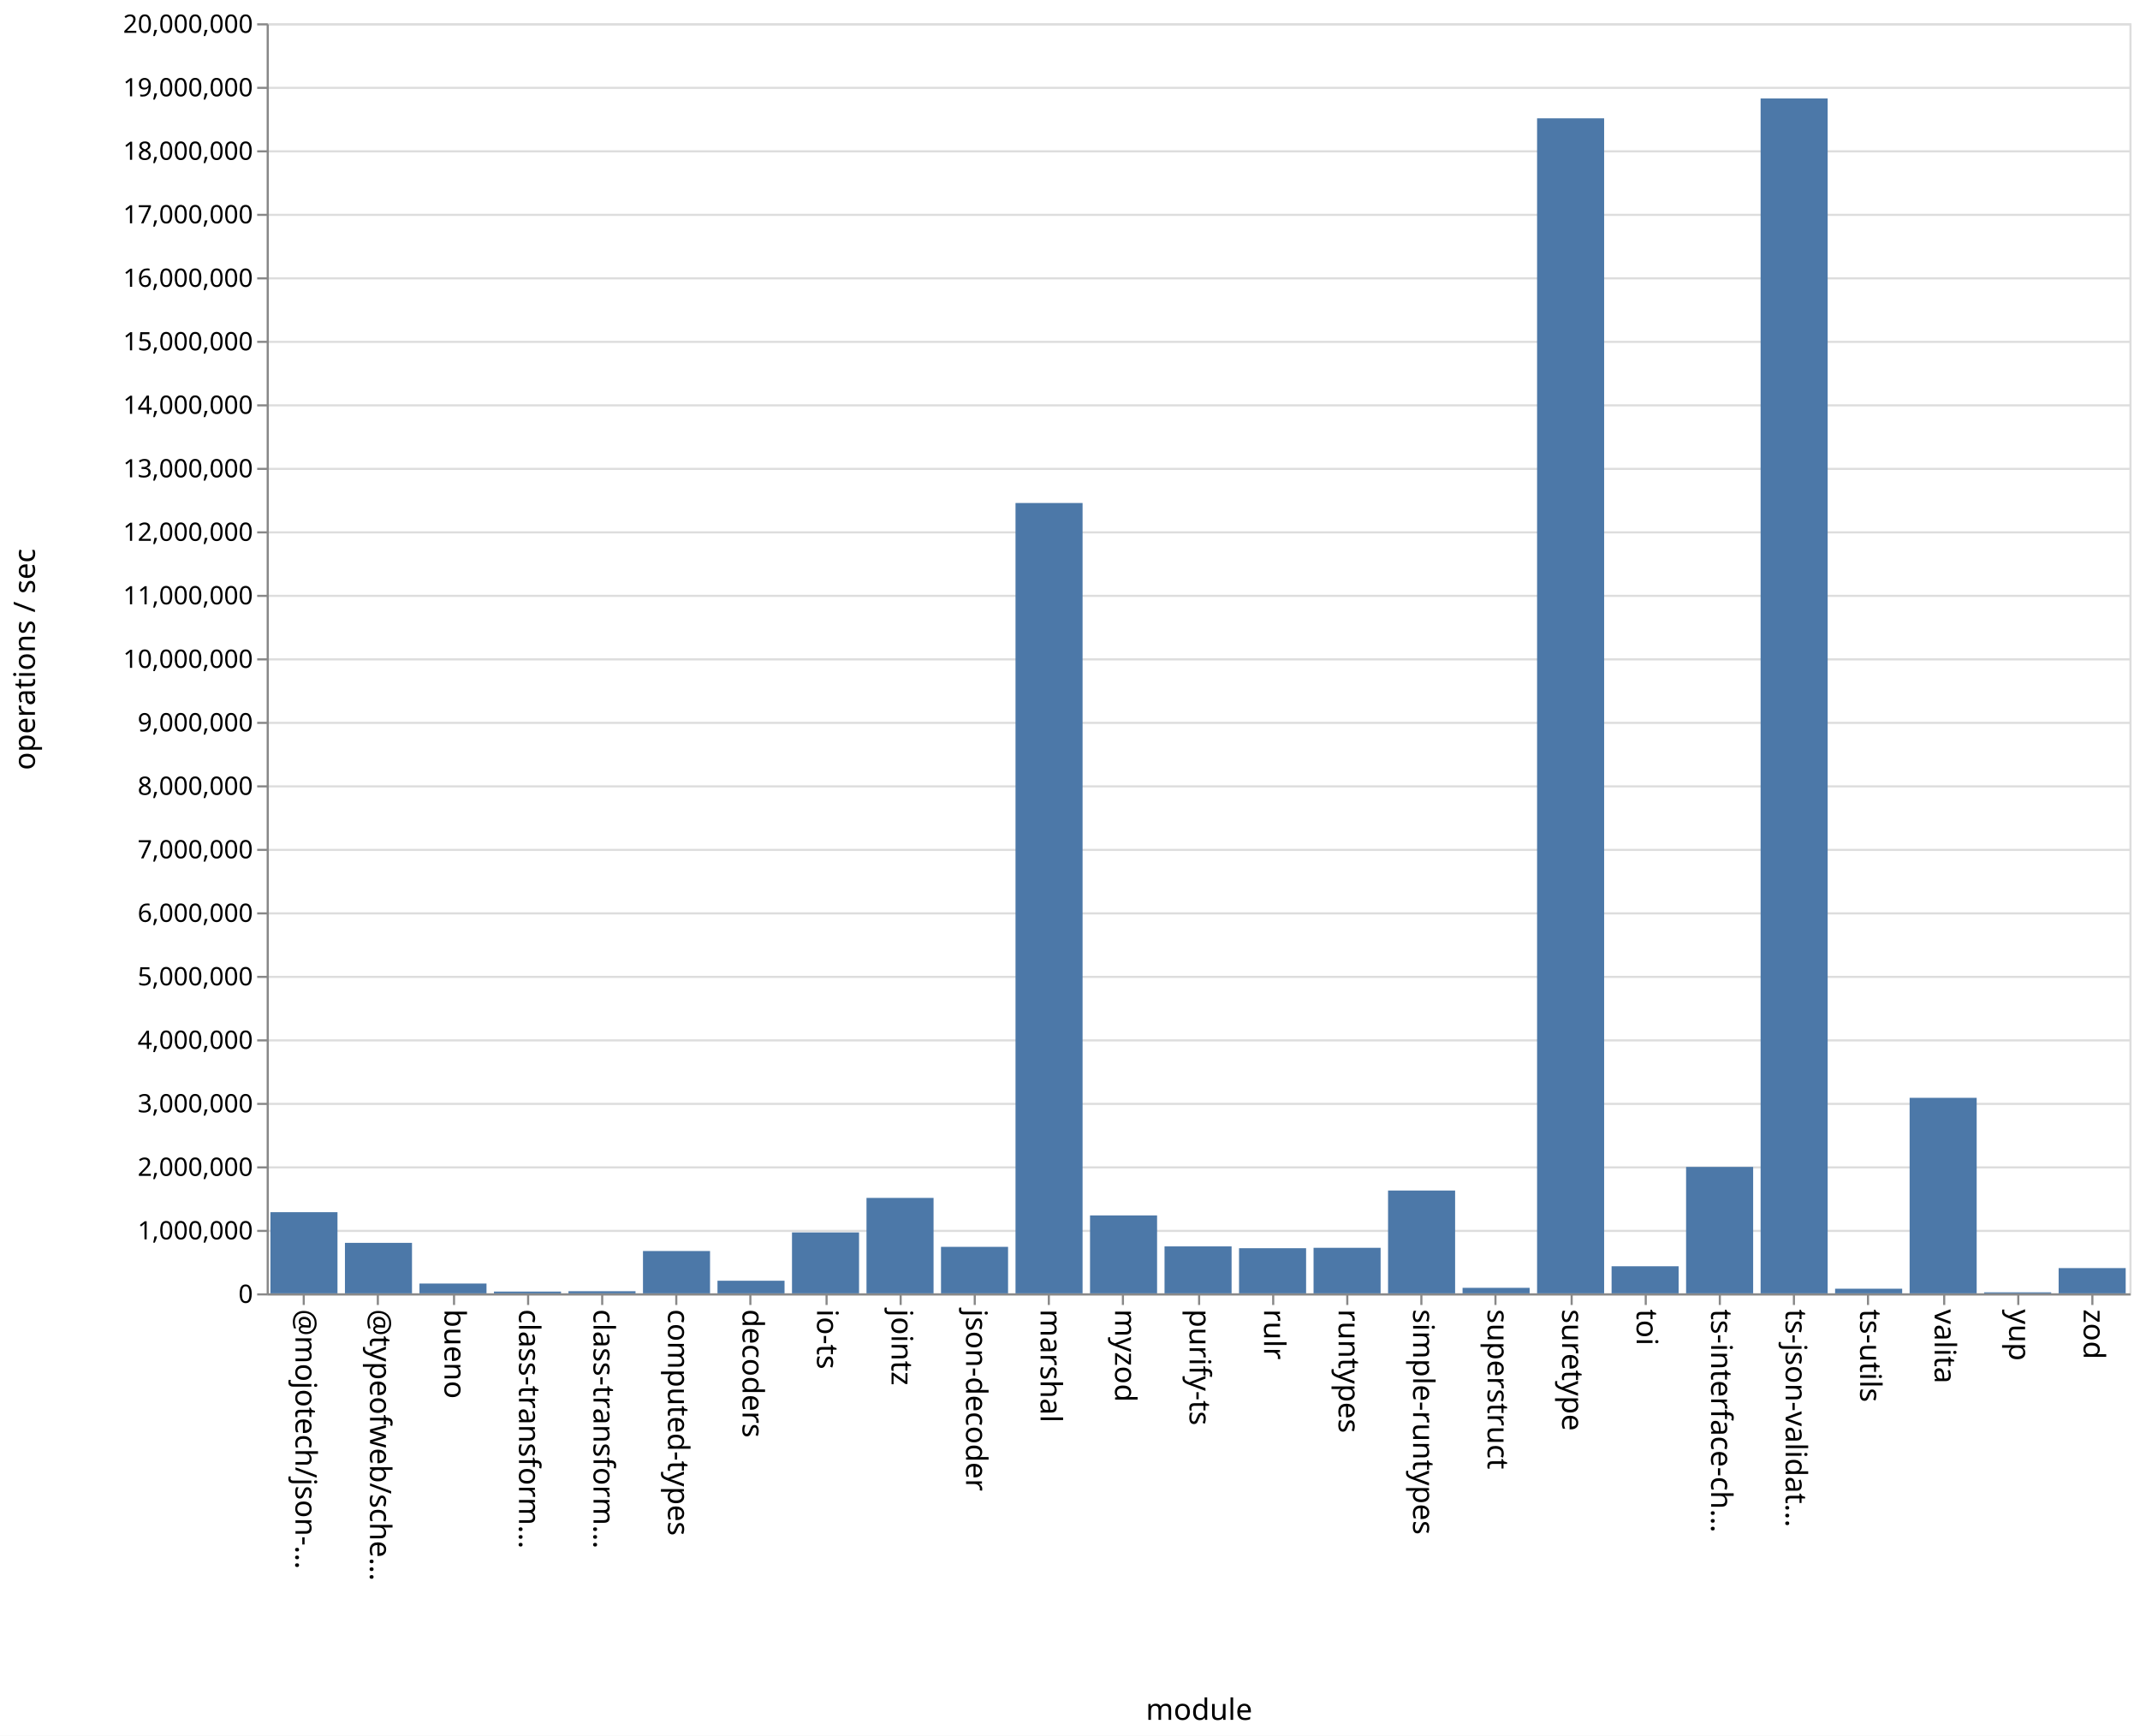
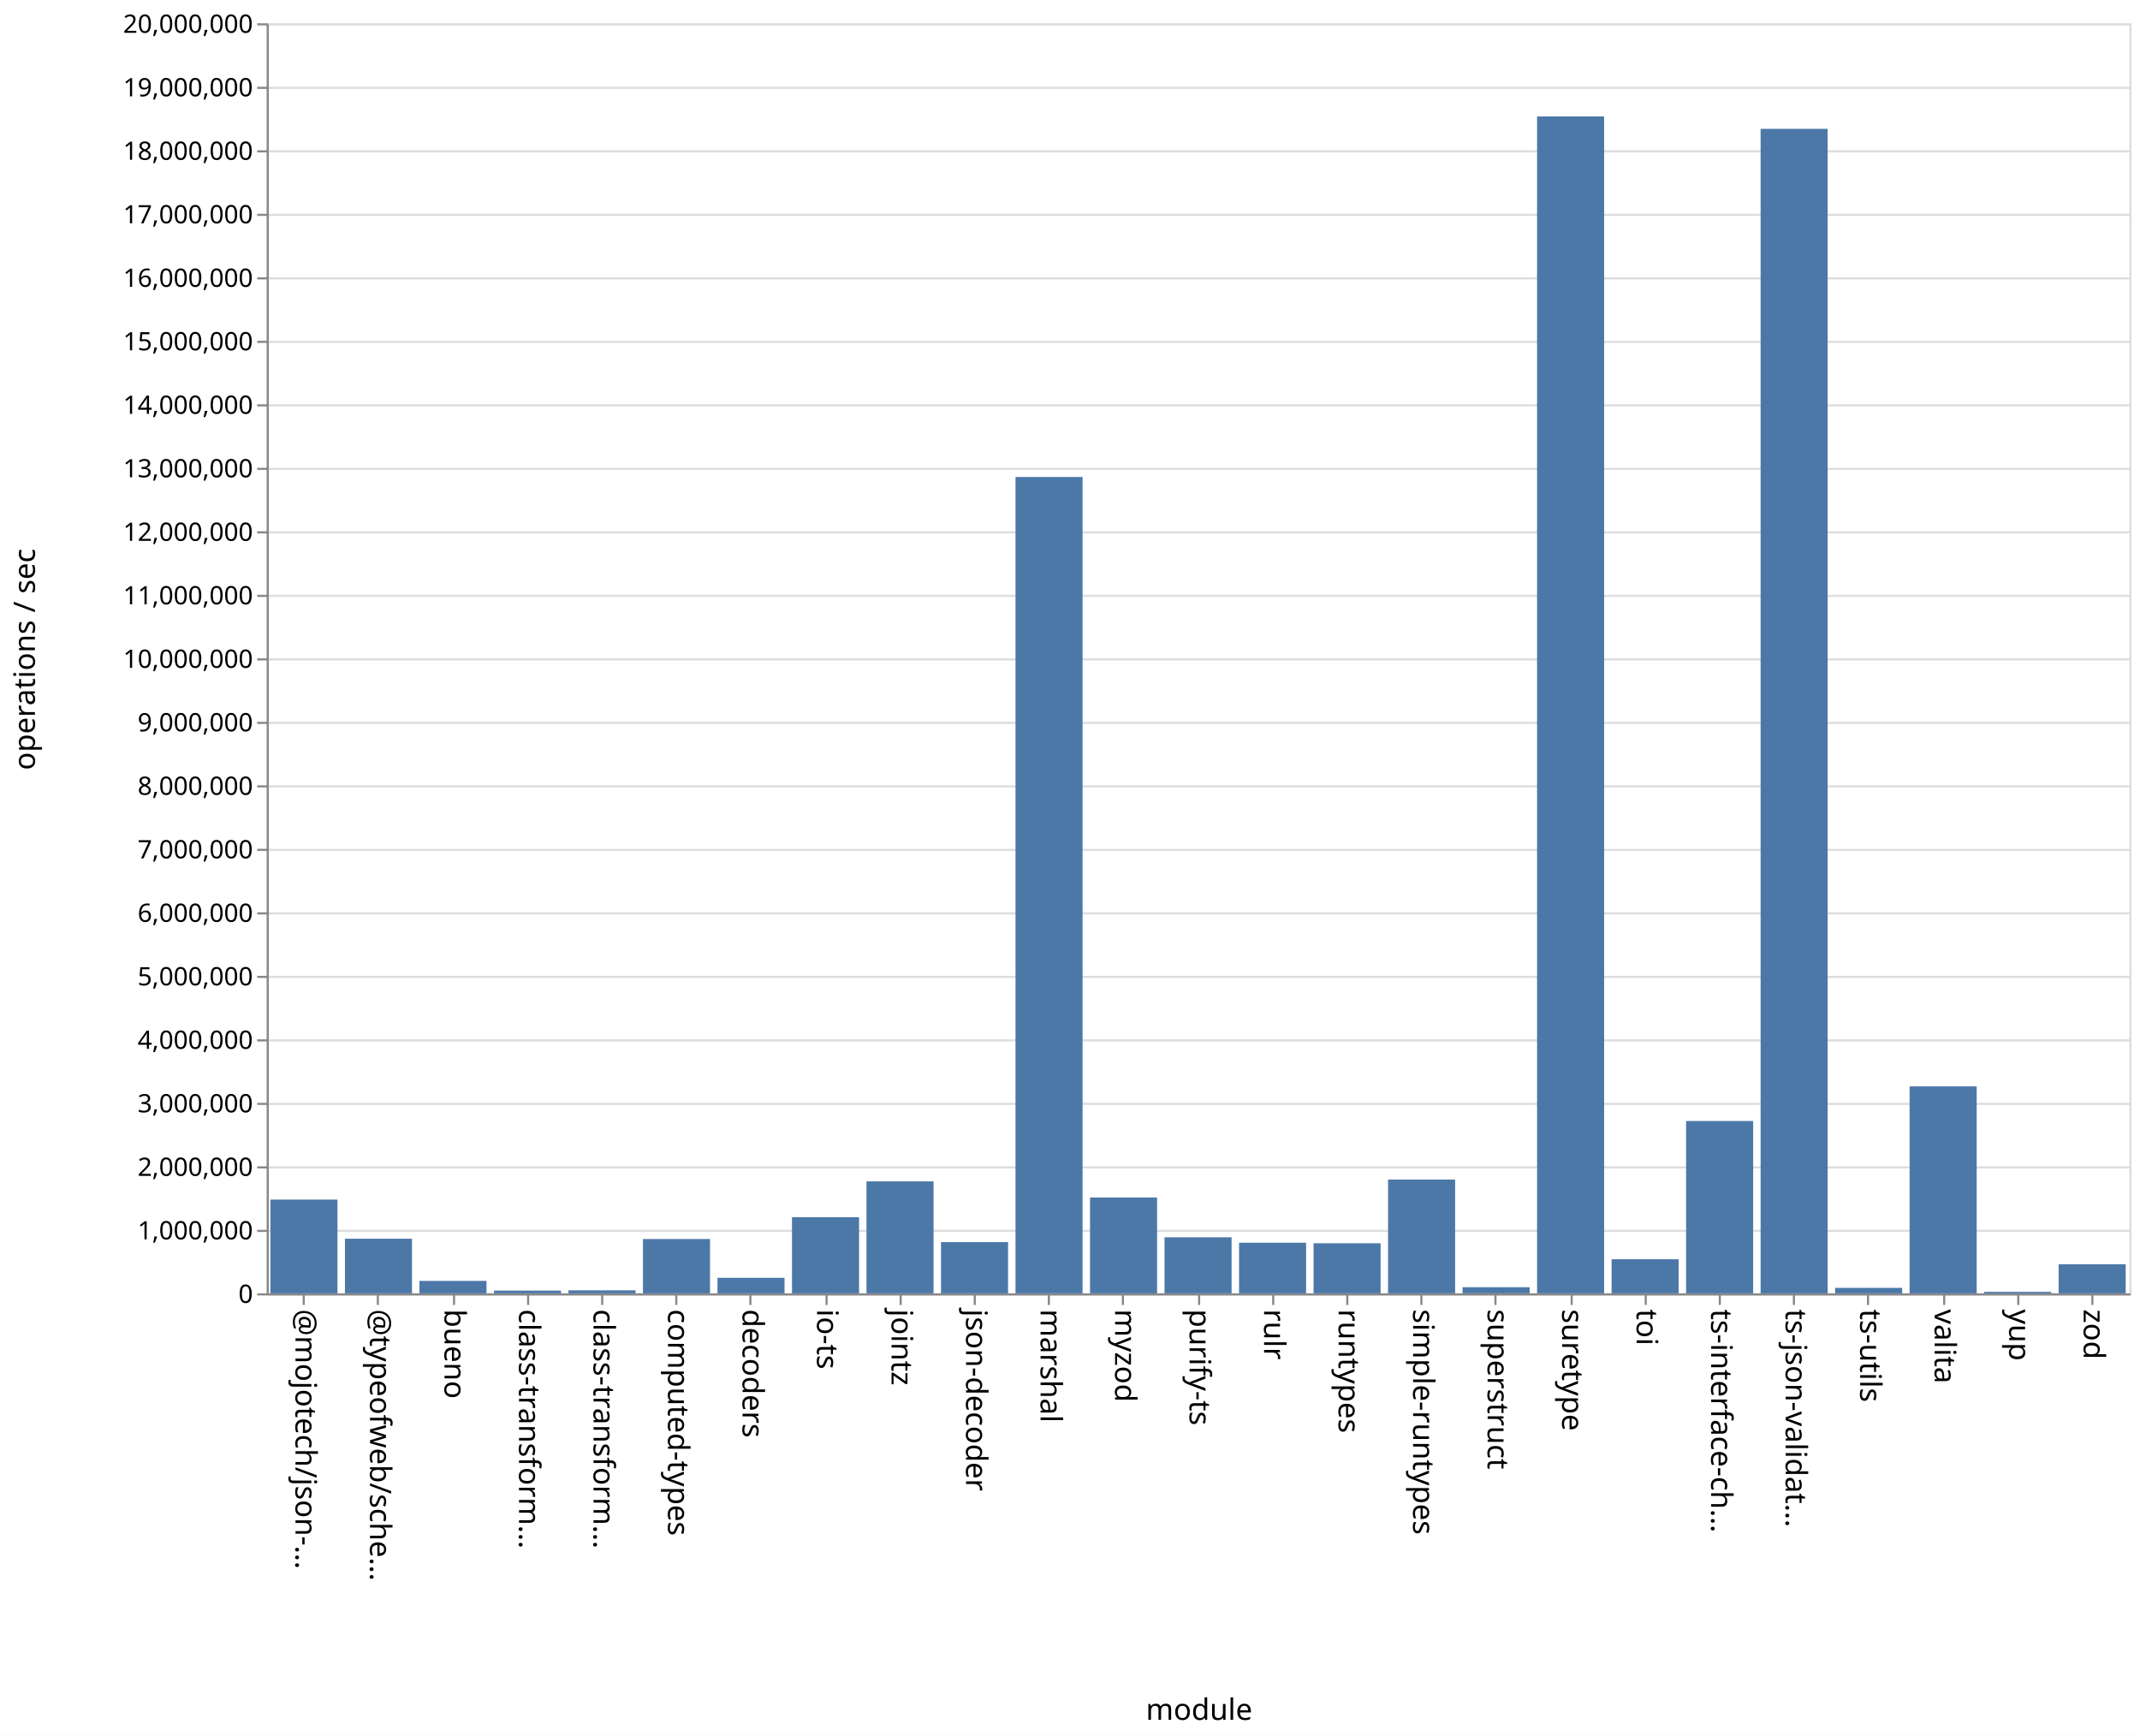
<svg xmlns="http://www.w3.org/2000/svg" class="marks" width="1011" height="820">
  <path fill="#fff" d="M0 0h1011v820H0z" />
  <g class="mark-group role-frame root" aria-roledescription="group mark container" fill="none" stroke-miterlimit="10">
    <path class="background" aria-hidden="true" d="M126.5 11.5h880v600h-880z" stroke="#ddd" />
    <g class="mark-group role-axis" aria-roledescription="axis" aria-label="Y-axis for a linear scale with values from 0 to 20,000,000">
      <path class="background" aria-hidden="true" d="M126.5 11.5z" pointer-events="none" />
      <g class="mark-rule role-axis-grid" pointer-events="none" stroke="#ddd">
        <path d="M126.5 611.5h880M126.5 581.5h880M126.5 551.5h880M126.5 521.5h880M126.5 491.5h880M126.5 461.5h880M126.5 431.5h880M126.5 401.5h880M126.5 371.5h880M126.5 341.5h880M126.5 311.5h880M126.5 281.5h880M126.5 251.5h880M126.5 221.5h880M126.5 191.5h880M126.5 161.5h880M126.5 131.5h880M126.5 101.5h880M126.5 71.5h880M126.5 41.5h880M126.5 11.5h880" />
      </g>
    </g>
    <g class="mark-group role-axis" aria-roledescription="axis" aria-label="X-axis titled 'module' for a discrete scale with 25 values: @mojotech/json-type-validation, @typeofweb/schema, bueno, class-transformer-validator-async, class-transformer-validator-sync, ending with zod">
      <path class="background" aria-hidden="true" d="M126.5 611.5z" pointer-events="none" />
      <g class="mark-rule role-axis-tick" pointer-events="none" stroke="#888">
        <path d="M143.5 611.5v5M178.5 611.5v5M214.5 611.5v5M249.5 611.5v5M284.5 611.5v5M319.5 611.5v5M354.5 611.5v5M390.5 611.5v5M425.5 611.5v5M460.5 611.5v5M495.5 611.5v5M530.5 611.5v5M566.5 611.5v5M601.5 611.5v5M636.5 611.5v5M671.5 611.5v5M706.5 611.5v5M742.5 611.5v5M777.5 611.5v5M812.5 611.5v5M847.5 611.5v5M882.5 611.5v5M918.5 611.5v5M953.5 611.5v5M988.5 611.5v5" />
      </g>
      <g class="mark-text role-axis-label" pointer-events="none" font-family="sans-serif" font-size="14" fill="#000">
        <text transform="rotate(90 -239.45 379.05)">@mojotech/json-…</text>
        <text transform="rotate(90 -221.85 396.65)">@typeofweb/sche…</text>
        <text transform="rotate(90 -204.25 414.25)">bueno</text>
        <text transform="rotate(90 -186.65 431.85)">class-transform…</text>
        <text transform="rotate(90 -169.05 449.45)">class-transform…</text>
        <text transform="rotate(90 -151.45 467.05)">computed-types</text>
        <text transform="rotate(90 -133.85 484.65)">decoders</text>
        <text transform="rotate(90 -116.25 502.25)">io-ts</text>
        <text transform="rotate(90 -98.65 519.85)">jointz</text>
        <text transform="rotate(90 -81.05 537.45)">json-decoder</text>
        <text transform="rotate(90 -63.45 555.05)">marshal</text>
        <text transform="rotate(90 -45.85 572.65)">myzod</text>
        <text transform="rotate(90 -28.25 590.25)">purify-ts</text>
        <text transform="rotate(90 -10.65 607.85)">rulr</text>
        <text transform="rotate(90 6.95 625.45)">runtypes</text>
        <text transform="rotate(90 24.55 643.05)">simple-runtypes</text>
        <text transform="rotate(90 42.15 660.65)">superstruct</text>
        <text transform="rotate(90 59.75 678.25)">suretype</text>
        <text transform="rotate(90 77.35 695.85)">toi</text>
        <text transform="rotate(90 94.95 713.45)">ts-interface-ch…</text>
        <text transform="rotate(90 112.55 731.05)">ts-json-validat…</text>
        <text transform="rotate(90 130.15 748.65)">ts-utils</text>
        <text transform="rotate(90 147.75 766.25)">valita</text>
        <text transform="rotate(90 165.35 783.85)">yup</text>
        <text transform="rotate(90 182.95 801.45)">zod</text>
      </g>
      <path stroke="#888" d="M126.5 611.5h880" class="mark-rule role-axis-domain" pointer-events="none" />
      <text text-anchor="middle" transform="translate(566.5 812.5)" font-family="sans-serif" font-size="14" fill="#000" class="mark-text role-axis-title" pointer-events="none">module</text>
    </g>
    <g class="mark-group role-axis" aria-roledescription="axis" aria-label="Y-axis titled 'operations / sec' for a linear scale with values from 0 to 20,000,000">
      <path class="background" aria-hidden="true" d="M126.5 11.5z" pointer-events="none" />
      <g class="mark-rule role-axis-tick" pointer-events="none" stroke="#888">
        <path d="M126.5 611.5h-5M126.5 581.5h-5M126.5 551.5h-5M126.5 521.5h-5M126.5 491.5h-5M126.5 461.5h-5M126.5 431.5h-5M126.5 401.5h-5M126.5 371.5h-5M126.5 341.5h-5M126.5 311.5h-5M126.5 281.5h-5M126.5 251.5h-5M126.5 221.5h-5M126.5 191.5h-5M126.5 161.5h-5M126.5 131.5h-5M126.5 101.5h-5M126.5 71.5h-5M126.5 41.5h-5M126.5 11.5h-5" />
      </g>
      <g class="mark-text role-axis-label" pointer-events="none" text-anchor="end" font-family="sans-serif" font-size="12" fill="#000">
        <text transform="translate(119.5 615.5)">0</text>
        <text transform="translate(119.5 585.5)">1,000,000</text>
        <text transform="translate(119.5 555.5)">2,000,000</text>
        <text transform="translate(119.5 525.5)">3,000,000</text>
        <text transform="translate(119.5 495.5)">4,000,000</text>
        <text transform="translate(119.5 465.5)">5,000,000</text>
        <text transform="translate(119.5 435.5)">6,000,000</text>
        <text transform="translate(119.5 405.5)">7,000,000</text>
        <text transform="translate(119.5 375.5)">8,000,000</text>
        <text transform="translate(119.5 345.5)">9,000,000</text>
        <text transform="translate(119.5 315.5)">10,000,000</text>
        <text transform="translate(119.5 285.5)">11,000,000</text>
        <text transform="translate(119.5 255.5)">12,000,000</text>
        <text transform="translate(119.5 225.5)">13,000,000</text>
        <text transform="translate(119.5 195.5)">14,000,000</text>
        <text transform="translate(119.5 165.5)">15,000,000</text>
        <text transform="translate(119.5 135.5)">16,000,000</text>
        <text transform="translate(119.5 105.5)">17,000,000</text>
        <text transform="translate(119.5 75.5)">18,000,000</text>
        <text transform="translate(119.5 45.5)">19,000,000</text>
        <text transform="translate(119.5 15.5)">20,000,000</text>
      </g>
      <path stroke="#888" d="M126.5 611.5v-600" class="mark-rule role-axis-domain" pointer-events="none" />
      <text text-anchor="middle" transform="rotate(-90 164 147.5)" font-family="sans-serif" font-size="14" fill="#000" class="mark-text role-axis-title" pointer-events="none">operations / sec</text>
    </g>
    <g class="mark-rect role-mark marks" aria-roledescription="rect mark container" fill="#4c78a8">
-       <path d="M198.16 606.368h31.68V611h-31.68zM233.36 610.163h31.68V611h-31.68zM268.56 609.997h31.68V611h-31.68zM303.76 591.009h31.68V611h-31.68zM338.96 605.042h31.68V611h-31.68zM374.16 582.22h31.68V611h-31.68zM409.36 565.915h31.68V611h-31.68zM444.56 589.035h31.68V611h-31.68zM479.76 237.63h31.68V611h-31.68zM127.76 572.66h31.68V611h-31.68zM514.96 574.19h31.68V611h-31.68zM550.16 588.823h31.68V611h-31.68zM585.36 589.681h31.68V611h-31.68zM620.56 589.491h31.68V611h-31.68zM655.76 562.428h31.68V611h-31.68zM690.96 608.399h31.68V611h-31.68zM726.16 55.899h31.68V611h-31.68zM761.36 598.214h31.68V611h-31.68zM796.56 551.277h31.68V611h-31.68zM831.76 46.518h31.68V611h-31.68zM866.96 608.817h31.68V611h-31.68zM162.96 587.149h31.68V611h-31.68zM902.16 518.635h31.68V611h-31.68zM937.36 610.517h31.68V611h-31.68zM972.56 599.076h31.68V611h-31.68z" />
+       <path d="M198.16 605.12h31.68V611h-31.68zM233.36 609.708h31.68V611h-31.68zM268.56 609.575h31.68V611h-31.68zM303.76 585.338h31.68V611h-31.68zM338.96 603.678h31.68V611h-31.68zM374.16 575.016h31.68V611h-31.68zM409.36 558.102h31.68V611h-31.68zM444.56 586.79h31.68V611h-31.68zM479.76 225.341h31.68V611h-31.68zM127.76 566.724h31.68V611h-31.68zM514.96 565.723h31.68V611h-31.68zM550.16 584.518h31.68V611h-31.68zM585.36 587.092h31.68V611h-31.68zM620.56 587.35h31.68V611h-31.68zM655.76 557.244h31.68V611h-31.68zM690.96 608.1h31.68v2.9h-31.68zM726.16 55.016h31.68V611h-31.68zM761.36 594.9h31.68V611h-31.68zM796.56 529.582h31.68V611h-31.68zM831.76 60.869h31.68V611h-31.68zM866.96 608.422h31.68V611h-31.68zM162.96 585.198h31.68V611h-31.68zM902.16 513.23h31.68V611h-31.68zM937.36 610.292h31.68V611h-31.68zM972.56 597.252h31.68V611h-31.68z" />
    </g>
  </g>
</svg>
